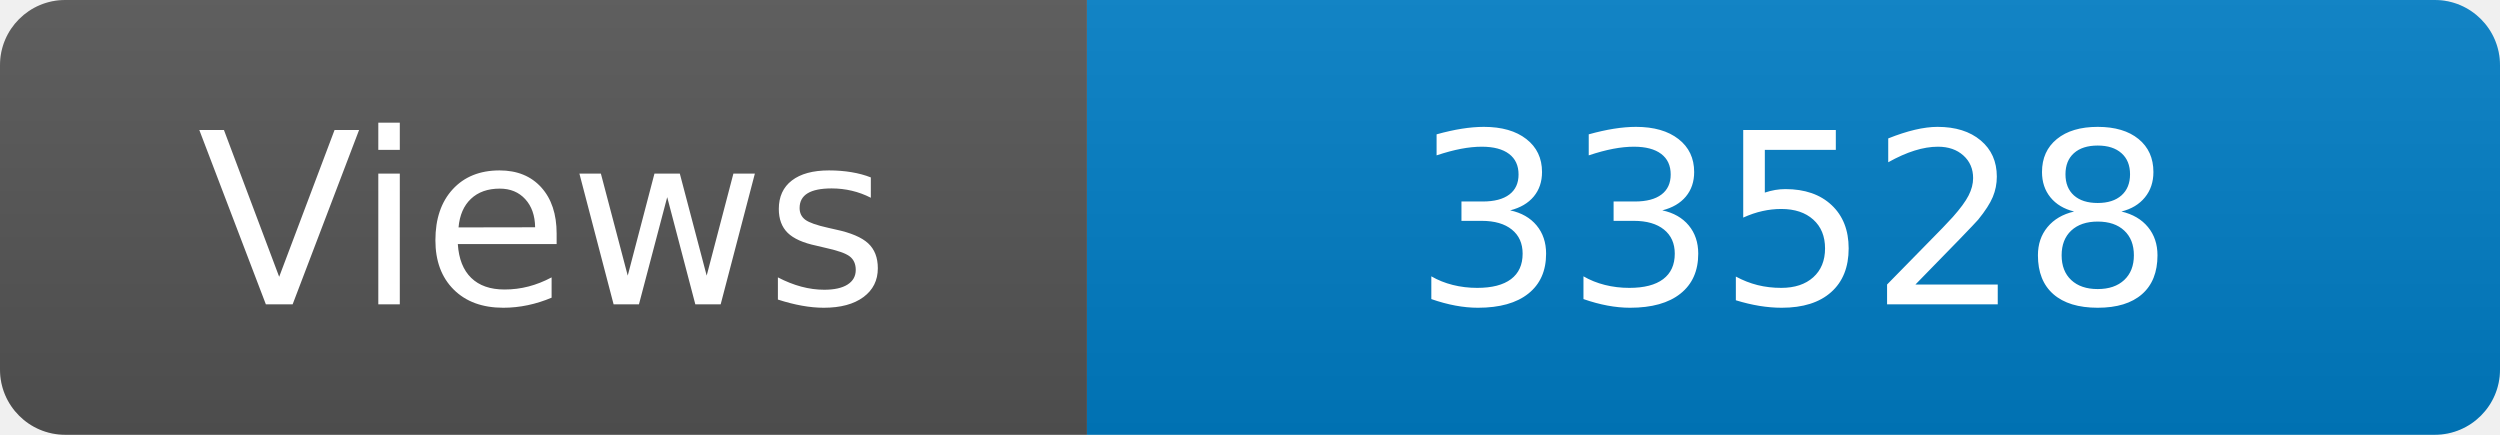
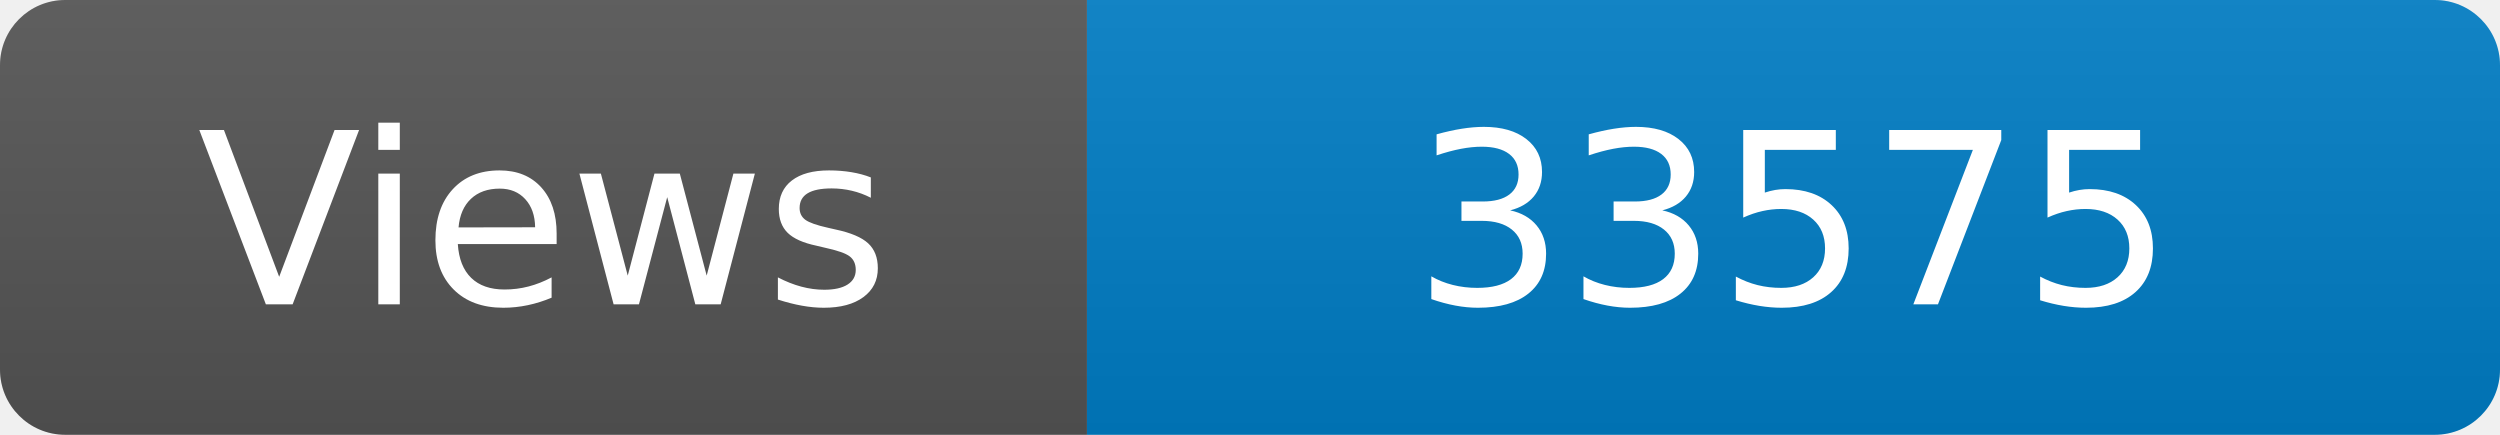
<svg xmlns="http://www.w3.org/2000/svg" width="115" height="20" role="img" aria-label="Maintained?: yes">
  <linearGradient id="s" x2="0" y2="100%">
    <stop offset="0" stop-color="#bbb" stop-opacity=".1" />
    <stop offset="1" stop-opacity=".1" />
  </linearGradient>
  <clipPath id="r">
    <rect width="115" height="20" rx="3" fill="#fff" />
  </clipPath>
  <g clip-path="url(#r)">
    <rect width="50" height="20" fill="#555" />
    <rect x="50" width="160" height="20" fill="#007ec6" />
    <rect width="115" height="20" fill="url(#s)" />
  </g>
  <g fill="#fff" text-anchor="middle" font-family="Verdana,Geneva,DejaVu Sans,sans-serif" font-size="110">
    <text x="250" y="140" transform="scale(.1)" fill="#fff">Views</text>
-     <text x="825" y="140" transform="scale(.1)" fill="#fff">33528</text>
+     <text x="825" y="140" transform="scale(.1)" fill="#fff">33575</text>
  </g>
</svg>
